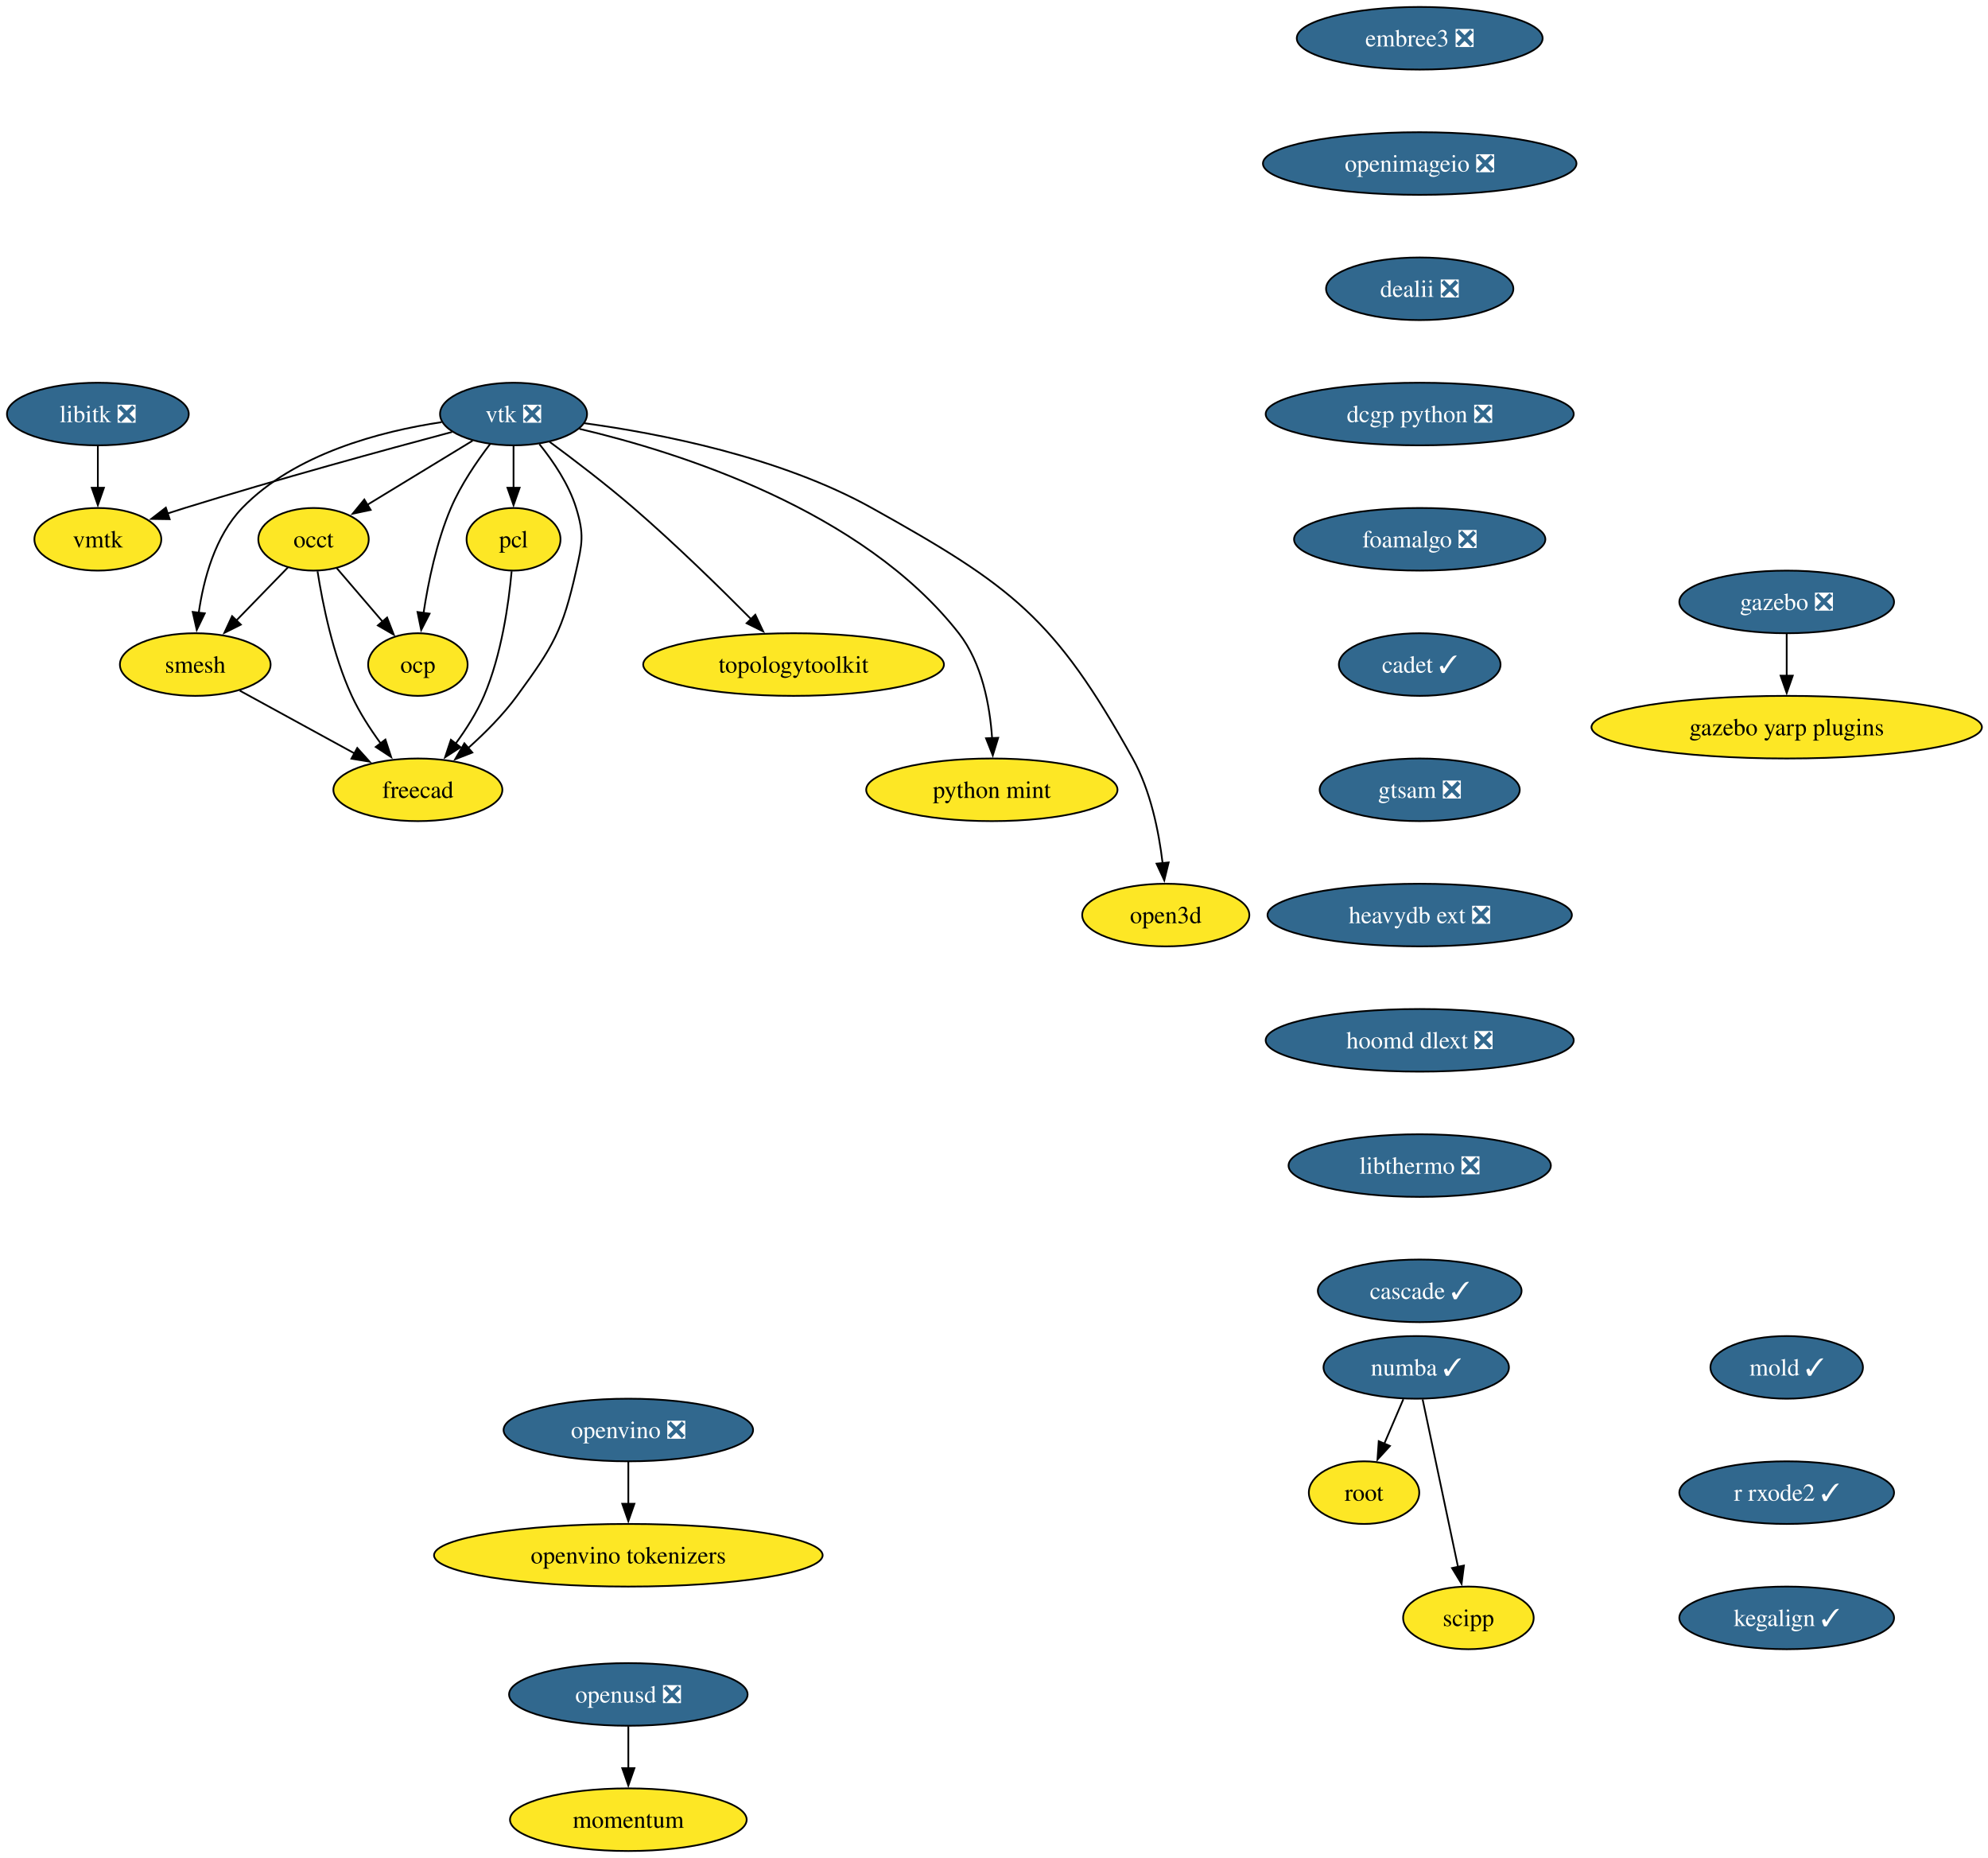
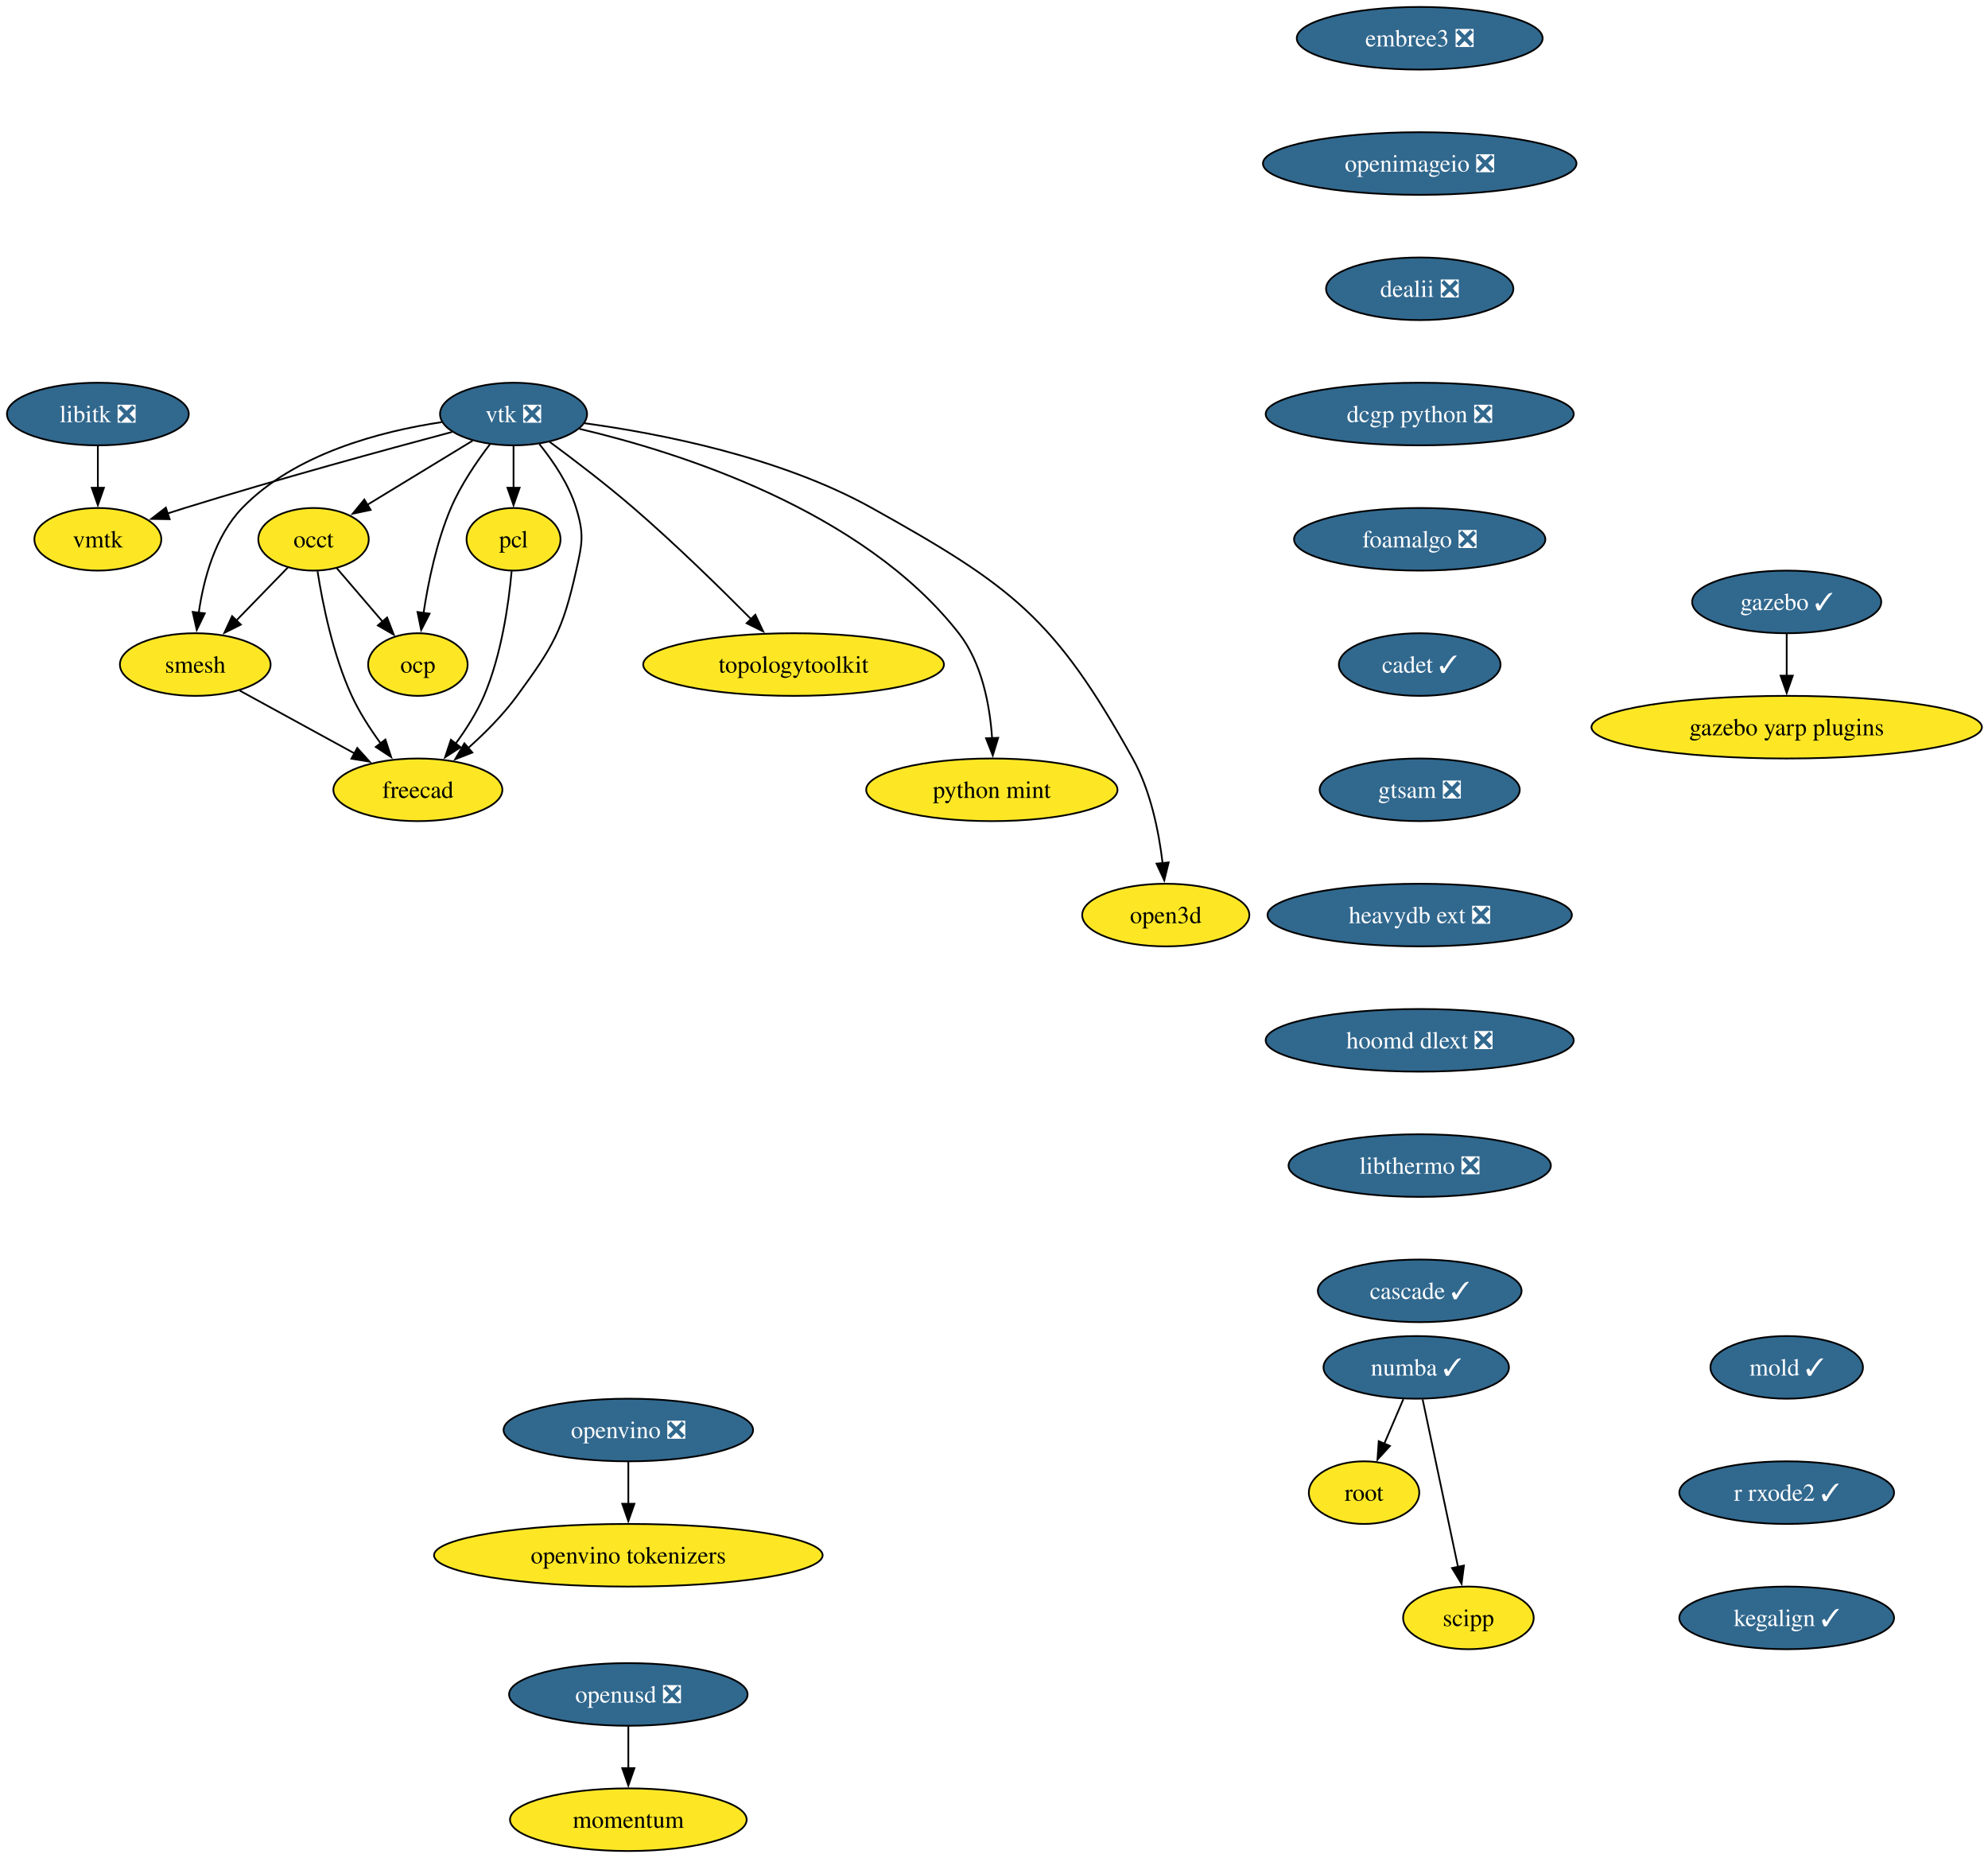
<svg xmlns="http://www.w3.org/2000/svg" xmlns:xlink="http://www.w3.org/1999/xlink" width="1143pt" height="1068pt" viewBox="0.00 0.00 1143.00 1068.00">
  <g id="graph0" class="graph" transform="scale(1 1) rotate(0) translate(4 1064)">
    <polygon fill="white" stroke="none" points="-4,4 -4,-1064 1139.5,-1064 1139.5,4 -4,4" />
    <g id="node1" class="node">
      <g id="a_node1">
        <a xlink:href="https://github.com/conda-forge/libitk-feedstock/pull/111" xlink:title="libitk ❎">
          <ellipse fill="#31688e" stroke="black" cx="52.26" cy="-826" rx="52.26" ry="18" />
          <text xml:space="preserve" text-anchor="middle" x="52.26" y="-821.33" font-family="Times,serif" font-size="14.00" fill="white">libitk ❎</text>
        </a>
      </g>
    </g>
    <g id="node2" class="node">
      <g id="a_node2">
        <a xlink:href="https://github.com/conda-forge/vmtk-feedstock" xlink:title="vmtk">
          <ellipse fill="#fde725" stroke="black" cx="52.26" cy="-754" rx="36.48" ry="18" />
          <text xml:space="preserve" text-anchor="middle" x="52.26" y="-749.33" font-family="Times,serif" font-size="14.00">vmtk</text>
        </a>
      </g>
    </g>
    <g id="edge1" class="edge">
      <path fill="none" stroke="black" d="M52.26,-807.7C52.26,-800.41 52.26,-791.73 52.26,-783.54" />
      <polygon fill="black" stroke="black" points="55.76,-783.62 52.26,-773.62 48.76,-783.62 55.76,-783.62" />
    </g>
    <g id="node3" class="node">
      <g id="a_node3">
        <a xlink:href="https://github.com/conda-forge/vtk-feedstock/pull/416" xlink:title="vtk ❎">
          <ellipse fill="#31688e" stroke="black" cx="291.26" cy="-826" rx="42.26" ry="18" />
          <text xml:space="preserve" text-anchor="middle" x="291.26" y="-821.33" font-family="Times,serif" font-size="14.00" fill="white">vtk ❎</text>
        </a>
      </g>
    </g>
    <g id="edge2" class="edge">
      <path fill="none" stroke="black" d="M255.91,-815.7C217.81,-805.54 155.48,-788.5 102.26,-772 98.99,-770.99 95.62,-769.91 92.23,-768.81" />
      <polygon fill="black" stroke="black" points="93.55,-765.56 82.96,-765.72 91.34,-772.2 93.55,-765.56" />
    </g>
    <g id="node4" class="node">
      <g id="a_node4">
        <a xlink:href="https://github.com/conda-forge/occt-feedstock" xlink:title="occt">
          <ellipse fill="#fde725" stroke="black" cx="176.26" cy="-754" rx="31.74" ry="18" />
          <text xml:space="preserve" text-anchor="middle" x="176.26" y="-749.33" font-family="Times,serif" font-size="14.00">occt</text>
        </a>
      </g>
    </g>
    <g id="edge3" class="edge">
      <path fill="none" stroke="black" d="M267.71,-810.67C250.22,-800.02 226.2,-785.4 207.17,-773.81" />
      <polygon fill="black" stroke="black" points="209.11,-770.9 198.75,-768.69 205.47,-776.88 209.11,-770.9" />
    </g>
    <g id="node5" class="node">
      <g id="a_node5">
        <a xlink:href="https://github.com/conda-forge/smesh-feedstock" xlink:title="smesh">
          <ellipse fill="#fde725" stroke="black" cx="108.26" cy="-682" rx="43.32" ry="18" />
          <text xml:space="preserve" text-anchor="middle" x="108.26" y="-677.33" font-family="Times,serif" font-size="14.00">smesh</text>
        </a>
      </g>
    </g>
    <g id="edge4" class="edge">
      <path fill="none" stroke="black" d="M249.91,-821.34C214.82,-816.07 165.49,-803.25 135.26,-772 119.64,-755.86 113.02,-730.97 110.24,-711.62" />
      <polygon fill="black" stroke="black" points="113.74,-711.45 109.12,-701.91 106.79,-712.25 113.74,-711.45" />
    </g>
    <g id="node6" class="node">
      <g id="a_node6">
        <a xlink:href="https://github.com/conda-forge/pcl-feedstock" xlink:title="pcl">
          <ellipse fill="#fde725" stroke="black" cx="291.26" cy="-754" rx="27" ry="18" />
          <text xml:space="preserve" text-anchor="middle" x="291.26" y="-749.33" font-family="Times,serif" font-size="14.00">pcl</text>
        </a>
      </g>
    </g>
    <g id="edge5" class="edge">
      <path fill="none" stroke="black" d="M291.26,-807.7C291.26,-800.41 291.26,-791.73 291.26,-783.54" />
      <polygon fill="black" stroke="black" points="294.76,-783.62 291.26,-773.62 287.76,-783.62 294.76,-783.62" />
    </g>
    <g id="node7" class="node">
      <g id="a_node7">
        <a xlink:href="https://github.com/conda-forge/freecad-feedstock" xlink:title="freecad">
          <ellipse fill="#fde725" stroke="black" cx="236.26" cy="-610" rx="48.58" ry="18" />
          <text xml:space="preserve" text-anchor="middle" x="236.26" y="-605.33" font-family="Times,serif" font-size="14.00">freecad</text>
        </a>
      </g>
    </g>
    <g id="edge6" class="edge">
      <path fill="none" stroke="black" d="M306.12,-808.71C314.08,-798.86 323.08,-785.61 327.26,-772 331.96,-756.71 330.76,-751.61 327.26,-736 319.52,-701.47 314.15,-692.56 293.26,-664 285.32,-653.14 274.94,-642.72 265.21,-634.03" />
      <polygon fill="black" stroke="black" points="267.57,-631.43 257.7,-627.56 263,-636.74 267.57,-631.43" />
    </g>
    <g id="node8" class="node">
      <g id="a_node8">
        <a xlink:href="https://github.com/conda-forge/topologytoolkit-feedstock" xlink:title="topologytoolkit">
          <ellipse fill="#fde725" stroke="black" cx="452.26" cy="-682" rx="86.46" ry="18" />
          <text xml:space="preserve" text-anchor="middle" x="452.26" y="-677.33" font-family="Times,serif" font-size="14.00">topologytoolkit</text>
        </a>
      </g>
    </g>
    <g id="edge7" class="edge">
      <path fill="none" stroke="black" d="M311.97,-810.05C325.93,-799.75 344.59,-785.52 360.26,-772 384.19,-751.35 409.93,-726.18 428.08,-707.88" />
      <polygon fill="black" stroke="black" points="430.26,-710.65 434.78,-701.07 425.27,-705.74 430.26,-710.65" />
    </g>
    <g id="node9" class="node">
      <g id="a_node9">
        <a xlink:href="https://github.com/conda-forge/python-mint-feedstock" xlink:title="python mint">
          <ellipse fill="#fde725" stroke="black" cx="566.26" cy="-610" rx="72.25" ry="18" />
          <text xml:space="preserve" text-anchor="middle" x="566.26" y="-605.33" font-family="Times,serif" font-size="14.00">python mint</text>
        </a>
      </g>
    </g>
    <g id="edge8" class="edge">
      <path fill="none" stroke="black" d="M329.17,-817.48C385.82,-804.18 491.83,-770.92 547.26,-700 560.65,-682.87 565.14,-658.43 566.42,-639.49" />
      <polygon fill="black" stroke="black" points="569.91,-639.9 566.8,-629.77 562.91,-639.62 569.91,-639.9" />
    </g>
    <g id="node10" class="node">
      <g id="a_node10">
        <a xlink:href="https://github.com/conda-forge/ocp-feedstock" xlink:title="ocp">
          <ellipse fill="#fde725" stroke="black" cx="236.26" cy="-682" rx="28.59" ry="18" />
          <text xml:space="preserve" text-anchor="middle" x="236.26" y="-677.33" font-family="Times,serif" font-size="14.00">ocp</text>
        </a>
      </g>
    </g>
    <g id="edge9" class="edge">
      <path fill="none" stroke="black" d="M277.81,-808.79C270.13,-798.76 260.94,-785.3 255.26,-772 247.01,-752.66 242.2,-729.38 239.49,-711.48" />
      <polygon fill="black" stroke="black" points="242.99,-711.26 238.16,-701.83 236.05,-712.21 242.99,-711.26" />
    </g>
    <g id="node11" class="node">
      <g id="a_node11">
        <a xlink:href="https://github.com/conda-forge/open3d-feedstock" xlink:title="open3d">
          <ellipse fill="#fde725" stroke="black" cx="666.26" cy="-538" rx="48.05" ry="18" />
          <text xml:space="preserve" text-anchor="middle" x="666.26" y="-533.33" font-family="Times,serif" font-size="14.00">open3d</text>
        </a>
      </g>
    </g>
    <g id="edge10" class="edge">
      <path fill="none" stroke="black" d="M331.85,-820.75C375.12,-814.86 444.52,-801.39 497.26,-772 577.99,-727.01 602.3,-708.74 647.26,-628 657.55,-609.52 662.28,-586.02 664.44,-567.82" />
      <polygon fill="black" stroke="black" points="667.92,-568.25 665.4,-557.96 660.95,-567.57 667.92,-568.25" />
    </g>
    <g id="edge11" class="edge">
      <path fill="none" stroke="black" d="M161.51,-737.81C152.84,-728.89 141.69,-717.41 131.83,-707.26" />
      <polygon fill="black" stroke="black" points="134.47,-704.95 124.99,-700.22 129.45,-709.83 134.47,-704.95" />
    </g>
    <g id="edge12" class="edge">
      <path fill="none" stroke="black" d="M178.56,-735.62C181.45,-717.2 187.39,-687.56 198.26,-664 202.62,-654.54 208.76,-645.04 214.83,-636.74" />
      <polygon fill="black" stroke="black" points="217.59,-638.9 220.89,-628.83 212.03,-634.64 217.59,-638.9" />
    </g>
    <g id="edge13" class="edge">
      <path fill="none" stroke="black" d="M189.58,-737.46C197.37,-728.37 207.38,-716.7 216.12,-706.5" />
      <polygon fill="black" stroke="black" points="218.56,-709.03 222.41,-699.16 213.24,-704.48 218.56,-709.03" />
    </g>
    <g id="edge14" class="edge">
      <path fill="none" stroke="black" d="M133.86,-667C152.79,-656.65 178.84,-642.4 199.93,-630.87" />
      <polygon fill="black" stroke="black" points="201.41,-634.05 208.5,-626.18 198.05,-627.91 201.41,-634.05" />
    </g>
    <g id="edge15" class="edge">
      <path fill="none" stroke="black" d="M290.16,-735.63C288.5,-717.2 284.37,-687.56 274.26,-664 270.15,-654.43 264.09,-644.89 258.01,-636.6" />
      <polygon fill="black" stroke="black" points="260.79,-634.48 251.9,-628.71 255.25,-638.76 260.79,-634.48" />
    </g>
    <g id="node12" class="node">
      <g id="a_node12">
        <a xlink:href="https://github.com/conda-forge/numba-feedstock/pull/172" xlink:title="numba ✓">
          <ellipse fill="#31688e" stroke="black" cx="810.26" cy="-278" rx="53.31" ry="18" />
          <text xml:space="preserve" text-anchor="middle" x="810.26" y="-273.32" font-family="Times,serif" font-size="14.00" fill="white">numba ✓</text>
        </a>
      </g>
    </g>
    <g id="node13" class="node">
      <g id="a_node13">
        <a xlink:href="https://github.com/conda-forge/root-feedstock" xlink:title="root">
          <ellipse fill="#fde725" stroke="black" cx="780.26" cy="-206" rx="31.74" ry="18" />
          <text xml:space="preserve" text-anchor="middle" x="780.26" y="-201.33" font-family="Times,serif" font-size="14.00">root</text>
        </a>
      </g>
    </g>
    <g id="edge16" class="edge">
      <path fill="none" stroke="black" d="M802.85,-259.7C799.53,-251.95 795.54,-242.64 791.84,-234.02" />
      <polygon fill="black" stroke="black" points="795.14,-232.83 787.98,-225.01 788.7,-235.58 795.14,-232.83" />
    </g>
    <g id="node14" class="node">
      <g id="a_node14">
        <a xlink:href="https://github.com/conda-forge/scipp-feedstock" xlink:title="scipp">
          <ellipse fill="#fde725" stroke="black" cx="840.26" cy="-134" rx="37.53" ry="18" />
          <text xml:space="preserve" text-anchor="middle" x="840.26" y="-129.32" font-family="Times,serif" font-size="14.00">scipp</text>
        </a>
      </g>
    </g>
    <g id="edge17" class="edge">
      <path fill="none" stroke="black" d="M813.94,-259.59C819.03,-235.5 828.27,-191.75 834.34,-163.03" />
      <polygon fill="black" stroke="black" points="837.69,-164.1 836.33,-153.59 830.84,-162.65 837.69,-164.1" />
    </g>
    <g id="node15" class="node">
      <g id="a_node15">
        <a xlink:href="https://github.com/conda-forge/embree3-feedstock/pull/43" xlink:title="embree3 ❎">
          <ellipse fill="#31688e" stroke="black" cx="812.26" cy="-1042" rx="70.68" ry="18" />
          <text xml:space="preserve" text-anchor="middle" x="812.26" y="-1037.33" font-family="Times,serif" font-size="14.00" fill="white">embree3 ❎</text>
        </a>
      </g>
    </g>
    <g id="node16" class="node">
      <g id="a_node16">
        <a xlink:href="https://github.com/conda-forge/openimageio-feedstock/pull/128" xlink:title="openimageio ❎">
          <ellipse fill="#31688e" stroke="black" cx="812.26" cy="-970" rx="90.14" ry="18" />
          <text xml:space="preserve" text-anchor="middle" x="812.26" y="-965.33" font-family="Times,serif" font-size="14.00" fill="white">openimageio ❎</text>
        </a>
      </g>
    </g>
    <g id="node17" class="node">
      <g id="a_node17">
        <a xlink:href="https://github.com/conda-forge/dealii-feedstock/pull/36" xlink:title="dealii ❎">
          <ellipse fill="#31688e" stroke="black" cx="812.26" cy="-898" rx="53.84" ry="18" />
          <text xml:space="preserve" text-anchor="middle" x="812.26" y="-893.33" font-family="Times,serif" font-size="14.00" fill="white">dealii ❎</text>
        </a>
      </g>
    </g>
    <g id="node18" class="node">
      <g id="a_node18">
        <a xlink:href="https://github.com/conda-forge/dcgp-python-feedstock/pull/32" xlink:title="dcgp python ❎">
          <ellipse fill="#31688e" stroke="black" cx="812.26" cy="-826" rx="88.56" ry="18" />
          <text xml:space="preserve" text-anchor="middle" x="812.26" y="-821.33" font-family="Times,serif" font-size="14.00" fill="white">dcgp python ❎</text>
        </a>
      </g>
    </g>
    <g id="node21" class="node">
      <g id="a_node21">
        <a xlink:href="https://github.com/conda-forge/foamalgo-feedstock/pull/19" xlink:title="foamalgo ❎">
          <ellipse fill="#31688e" stroke="black" cx="812.26" cy="-754" rx="72.25" ry="18" />
          <text xml:space="preserve" text-anchor="middle" x="812.26" y="-749.33" font-family="Times,serif" font-size="14.00" fill="white">foamalgo ❎</text>
        </a>
      </g>
    </g>
    <g id="node19" class="node">
      <g id="a_node19">
-         <a xlink:href="https://github.com/conda-forge/gazebo-feedstock/pull/251" xlink:title="gazebo ❎">
-           <ellipse fill="#31688e" stroke="black" cx="1023.26" cy="-718" rx="61.73" ry="18" />
-           <text xml:space="preserve" text-anchor="middle" x="1023.26" y="-713.33" font-family="Times,serif" font-size="14.00" fill="white">gazebo ❎</text>
+         <a xlink:href="https://github.com/conda-forge/gazebo-feedstock/pull/251" xlink:title="gazebo ✓">
+           <ellipse fill="#31688e" stroke="black" cx="1023.26" cy="-718" rx="54.36" ry="18" />
+           <text xml:space="preserve" text-anchor="middle" x="1023.26" y="-713.33" font-family="Times,serif" font-size="14.00" fill="white">gazebo ✓</text>
        </a>
      </g>
    </g>
    <g id="node20" class="node">
      <g id="a_node20">
        <a xlink:href="https://github.com/conda-forge/gazebo-yarp-plugins-feedstock" xlink:title="gazebo yarp plugins">
          <ellipse fill="#fde725" stroke="black" cx="1023.26" cy="-646" rx="112.24" ry="18" />
          <text xml:space="preserve" text-anchor="middle" x="1023.26" y="-641.33" font-family="Times,serif" font-size="14.00">gazebo yarp plugins</text>
        </a>
      </g>
    </g>
    <g id="edge21" class="edge">
      <path fill="none" stroke="black" d="M1023.26,-699.7C1023.26,-692.41 1023.26,-683.73 1023.26,-675.54" />
      <polygon fill="black" stroke="black" points="1026.76,-675.62 1023.26,-665.62 1019.76,-675.62 1026.76,-675.62" />
    </g>
    <g id="node22" class="node">
      <g id="a_node22">
        <a xlink:href="https://github.com/conda-forge/cadet-feedstock/pull/32" xlink:title="cadet ✓">
          <ellipse fill="#31688e" stroke="black" cx="812.26" cy="-682" rx="46.47" ry="18" />
          <text xml:space="preserve" text-anchor="middle" x="812.26" y="-677.33" font-family="Times,serif" font-size="14.00" fill="white">cadet ✓</text>
        </a>
      </g>
    </g>
    <g id="node23" class="node">
      <g id="a_node23">
        <a xlink:href="https://github.com/conda-forge/gtsam-feedstock/pull/36" xlink:title="gtsam ❎">
          <ellipse fill="#31688e" stroke="black" cx="812.26" cy="-610" rx="57.52" ry="18" />
          <text xml:space="preserve" text-anchor="middle" x="812.26" y="-605.33" font-family="Times,serif" font-size="14.00" fill="white">gtsam ❎</text>
        </a>
      </g>
    </g>
    <g id="node24" class="node">
      <g id="a_node24">
        <a xlink:href="https://github.com/conda-forge/heavydb-ext-feedstock/pull/99" xlink:title="heavydb ext ❎">
          <ellipse fill="#31688e" stroke="black" cx="812.26" cy="-538" rx="87.51" ry="18" />
          <text xml:space="preserve" text-anchor="middle" x="812.26" y="-533.33" font-family="Times,serif" font-size="14.00" fill="white">heavydb ext ❎</text>
        </a>
      </g>
    </g>
    <g id="node25" class="node">
      <g id="a_node25">
        <a xlink:href="https://github.com/conda-forge/hoomd-dlext-feedstock/pull/20" xlink:title="hoomd dlext ❎">
          <ellipse fill="#31688e" stroke="black" cx="812.26" cy="-466" rx="88.56" ry="18" />
          <text xml:space="preserve" text-anchor="middle" x="812.26" y="-461.32" font-family="Times,serif" font-size="14.00" fill="white">hoomd dlext ❎</text>
        </a>
      </g>
    </g>
    <g id="node26" class="node">
      <g id="a_node26">
        <a xlink:href="https://github.com/conda-forge/libthermo-feedstock/pull/23" xlink:title="libthermo ❎">
          <ellipse fill="#31688e" stroke="black" cx="812.26" cy="-394" rx="75.41" ry="18" />
          <text xml:space="preserve" text-anchor="middle" x="812.26" y="-389.32" font-family="Times,serif" font-size="14.00" fill="white">libthermo ❎</text>
        </a>
      </g>
    </g>
    <g id="node27" class="node">
      <g id="a_node27">
        <a xlink:href="https://github.com/conda-forge/cascade-feedstock/pull/40" xlink:title="cascade ✓">
          <ellipse fill="#31688e" stroke="black" cx="812.26" cy="-322" rx="58.57" ry="18" />
          <text xml:space="preserve" text-anchor="middle" x="812.26" y="-317.32" font-family="Times,serif" font-size="14.00" fill="white">cascade ✓</text>
        </a>
      </g>
    </g>
    <g id="node28" class="node">
      <g id="a_node28">
        <a xlink:href="https://github.com/conda-forge/openvino-feedstock/pull/137" xlink:title="openvino ❎">
          <ellipse fill="#31688e" stroke="black" cx="357.26" cy="-242" rx="71.73" ry="18" />
          <text xml:space="preserve" text-anchor="middle" x="357.26" y="-237.32" font-family="Times,serif" font-size="14.00" fill="white">openvino ❎</text>
        </a>
      </g>
    </g>
    <g id="node29" class="node">
      <g id="a_node29">
        <a xlink:href="https://github.com/conda-forge/openvino-tokenizers-feedstock" xlink:title="openvino tokenizers">
          <ellipse fill="#fde725" stroke="black" cx="357.26" cy="-170" rx="111.71" ry="18" />
          <text xml:space="preserve" text-anchor="middle" x="357.26" y="-165.32" font-family="Times,serif" font-size="14.00">openvino tokenizers</text>
        </a>
      </g>
    </g>
    <g id="edge29" class="edge">
      <path fill="none" stroke="black" d="M357.26,-223.7C357.26,-216.41 357.26,-207.73 357.26,-199.54" />
      <polygon fill="black" stroke="black" points="360.76,-199.62 357.26,-189.62 353.76,-199.62 360.76,-199.62" />
    </g>
    <g id="node30" class="node">
      <g id="a_node30">
        <a xlink:href="https://github.com/conda-forge/mold-feedstock/pull/40" xlink:title="mold ✓">
          <ellipse fill="#31688e" stroke="black" cx="1023.26" cy="-278" rx="43.84" ry="18" />
          <text xml:space="preserve" text-anchor="middle" x="1023.26" y="-273.32" font-family="Times,serif" font-size="14.00" fill="white">mold ✓</text>
        </a>
      </g>
    </g>
    <g id="node31" class="node">
      <g id="a_node31">
        <a xlink:href="https://github.com/conda-forge/r-rxode2-feedstock/pull/22" xlink:title="r rxode2 ✓">
          <ellipse fill="#31688e" stroke="black" cx="1023.26" cy="-206" rx="61.73" ry="18" />
          <text xml:space="preserve" text-anchor="middle" x="1023.26" y="-201.33" font-family="Times,serif" font-size="14.00" fill="white">r rxode2 ✓</text>
        </a>
      </g>
    </g>
    <g id="node32" class="node">
      <g id="a_node32">
        <a xlink:href="https://github.com/conda-forge/kegalign-feedstock/pull/9" xlink:title="kegalign ✓">
          <ellipse fill="#31688e" stroke="black" cx="1023.26" cy="-134" rx="61.73" ry="18" />
          <text xml:space="preserve" text-anchor="middle" x="1023.26" y="-129.32" font-family="Times,serif" font-size="14.00" fill="white">kegalign ✓</text>
        </a>
      </g>
    </g>
    <g id="node33" class="node">
      <g id="a_node33">
        <a xlink:href="https://github.com/conda-forge/momentum-feedstock" xlink:title="momentum">
          <ellipse fill="#fde725" stroke="black" cx="357.26" cy="-18" rx="68.04" ry="18" />
          <text xml:space="preserve" text-anchor="middle" x="357.26" y="-13.32" font-family="Times,serif" font-size="14.00">momentum</text>
        </a>
      </g>
    </g>
    <g id="node34" class="node">
      <g id="a_node34">
        <a xlink:href="https://github.com/conda-forge/openusd-feedstock/pull/18" xlink:title="openusd ❎">
          <ellipse fill="#31688e" stroke="black" cx="357.26" cy="-90" rx="68.57" ry="18" />
          <text xml:space="preserve" text-anchor="middle" x="357.26" y="-85.33" font-family="Times,serif" font-size="14.00" fill="white">openusd ❎</text>
        </a>
      </g>
    </g>
    <g id="edge32" class="edge">
      <path fill="none" stroke="black" d="M357.26,-71.7C357.26,-64.41 357.26,-55.73 357.26,-47.54" />
      <polygon fill="black" stroke="black" points="360.76,-47.62 357.26,-37.62 353.76,-47.62 360.76,-47.62" />
    </g>
  </g>
</svg>
